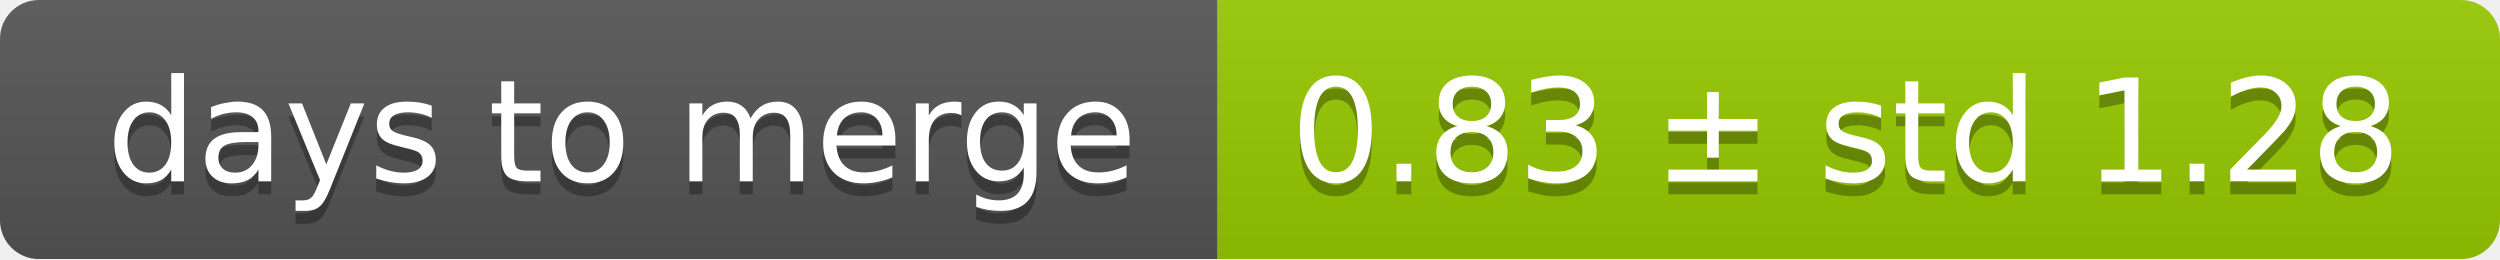
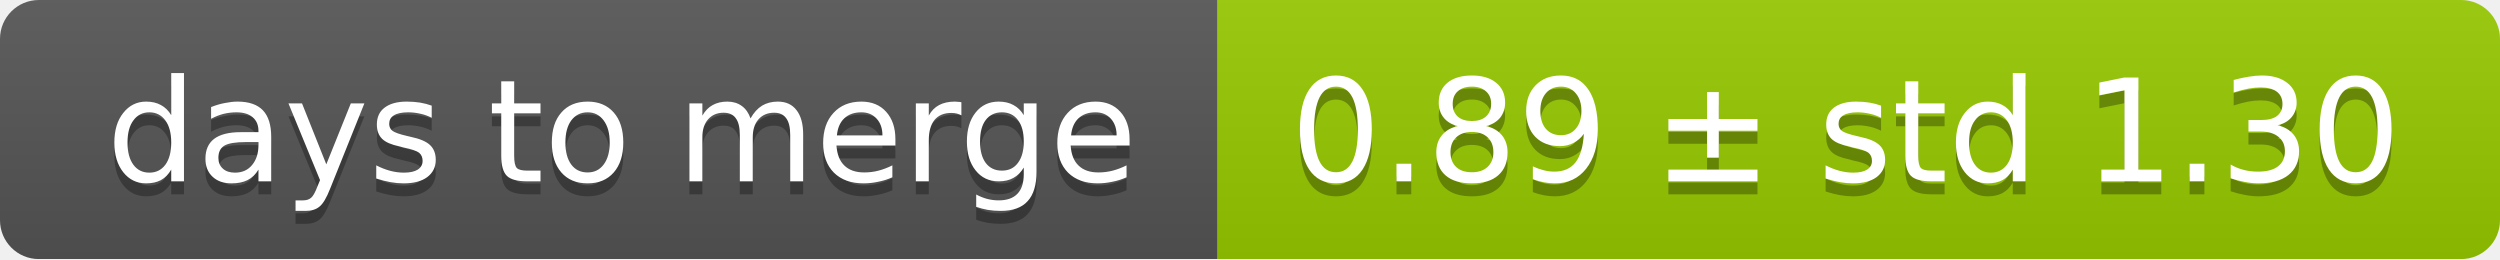
<svg xmlns="http://www.w3.org/2000/svg" width="193" height="20">
  <linearGradient id="smooth" x2="0" y2="100%">
    <stop offset="0" stop-color="#bbb" stop-opacity=".1" />
    <stop offset="1" stop-opacity=".1" />
  </linearGradient>
  <mask id="round">
    <rect width="193" height="20" rx="3" fill="#fff" />
  </mask>
  <g mask="url(#round)">
    <rect width="94" height="20" fill="#555" />
    <rect x="94" width="99" height="20" fill="#97ca00" />
    <rect width="193" height="20" fill="url(#smooth)" />
  </g>
  <g fill="#fff" text-anchor="middle" font-family="DejaVu Sans,Verdana,Geneva,sans-serif" font-size="11">
    <text x="48" y="15" fill="#010101" fill-opacity=".3">days to merge</text>
    <text x="48" y="14">days to merge</text>
-     <text x="142.5" y="15" fill="#010101" fill-opacity=".3">0.83 ± std 1.28</text>
-     <text x="142.5" y="14">0.83 ± std 1.28</text>
+     <text x="142.5" y="15" fill="#010101" fill-opacity=".3">0.89 ± std 1.30</text>
+     <text x="142.5" y="14">0.89 ± std 1.30</text>
  </g>
</svg>
